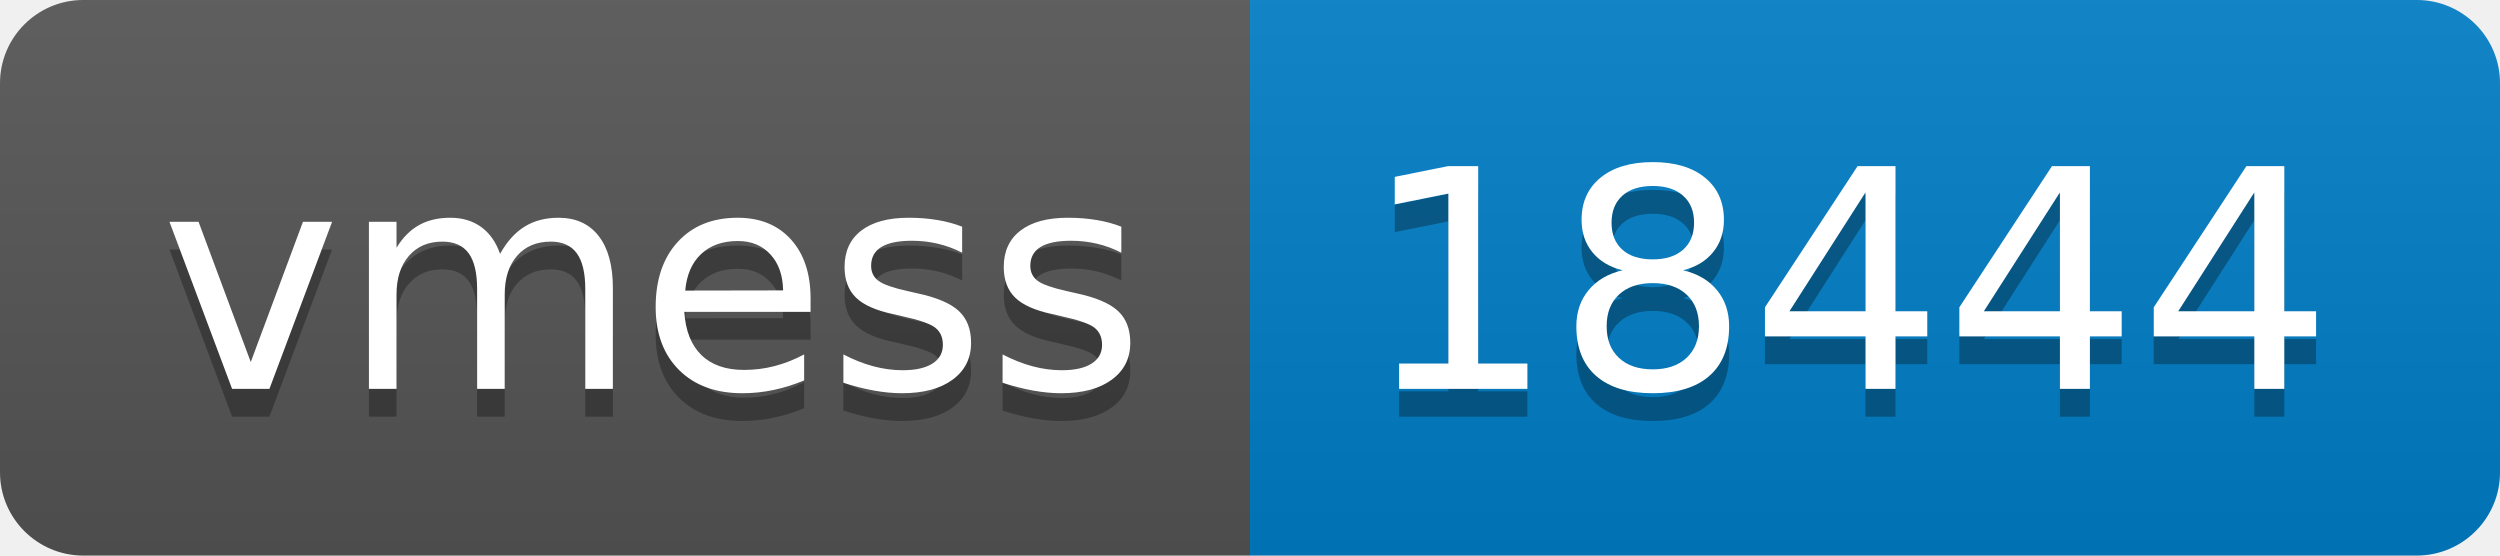
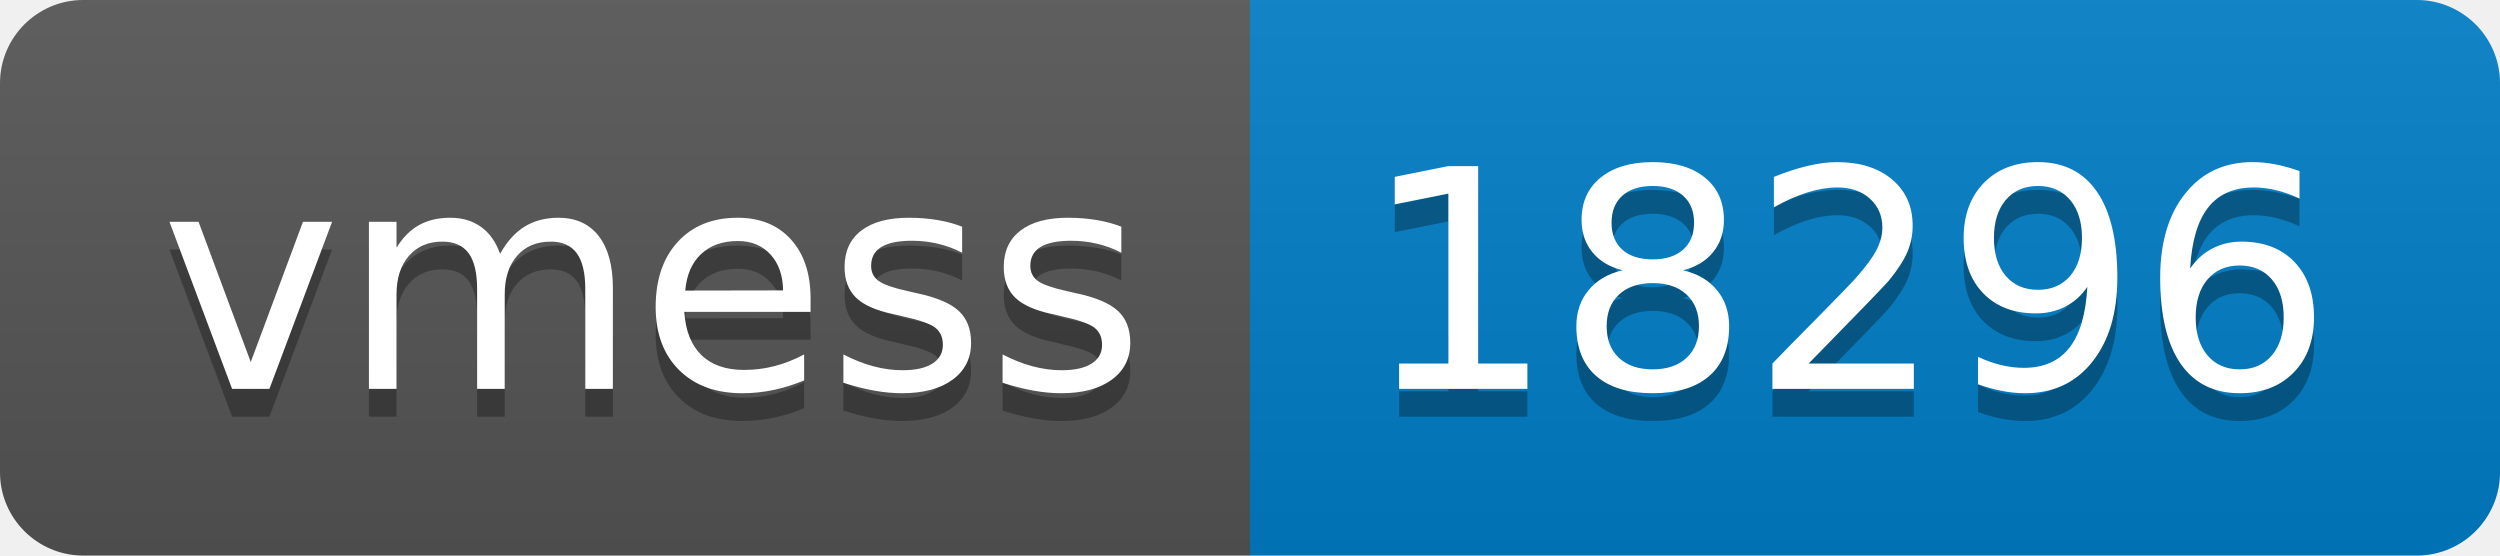
- <svg xmlns="http://www.w3.org/2000/svg" width="90" height="20" role="img" aria-label="vmess: 18444">
+ <svg xmlns="http://www.w3.org/2000/svg" width="90" height="20" role="img" aria-label="vmess: 18296">
  <linearGradient id="s" x2="0" y2="100%">
    <stop offset="0" stop-color="#bbb" stop-opacity=".1" />
    <stop offset="1" stop-opacity=".1" />
  </linearGradient>
  <clipPath id="r">
    <rect width="90" height="20" rx="3" fill="#fff" />
  </clipPath>
  <g clip-path="url(#r)">
    <rect width="45" height="20" fill="#555" />
    <rect x="45" width="45" height="20" fill="#007ec6" />
    <rect width="90" height="20" fill="url(#s)" />
  </g>
  <g fill="#fff" text-anchor="middle" font-family="Verdana,Geneva,DejaVu Sans,sans-serif" text-rendering="geometricPrecision" font-size="110">
    <text aria-hidden="true" x="235" y="150" fill="#010101" fill-opacity=".3" transform="scale(.1)" textLength="350">vmess</text>
    <text x="235" y="140" transform="scale(.1)" fill="#fff" textLength="350">vmess</text>
-     <text aria-hidden="true" x="665" y="150" fill="#010101" fill-opacity=".3" transform="scale(.1)" textLength="350">18444</text>
-     <text x="665" y="140" transform="scale(.1)" fill="#fff" textLength="350">18444</text>
+     <text aria-hidden="true" x="665" y="150" fill="#010101" fill-opacity=".3" transform="scale(.1)" textLength="350">18296</text>
+     <text x="665" y="140" transform="scale(.1)" fill="#fff" textLength="350">18296</text>
  </g>
</svg>
